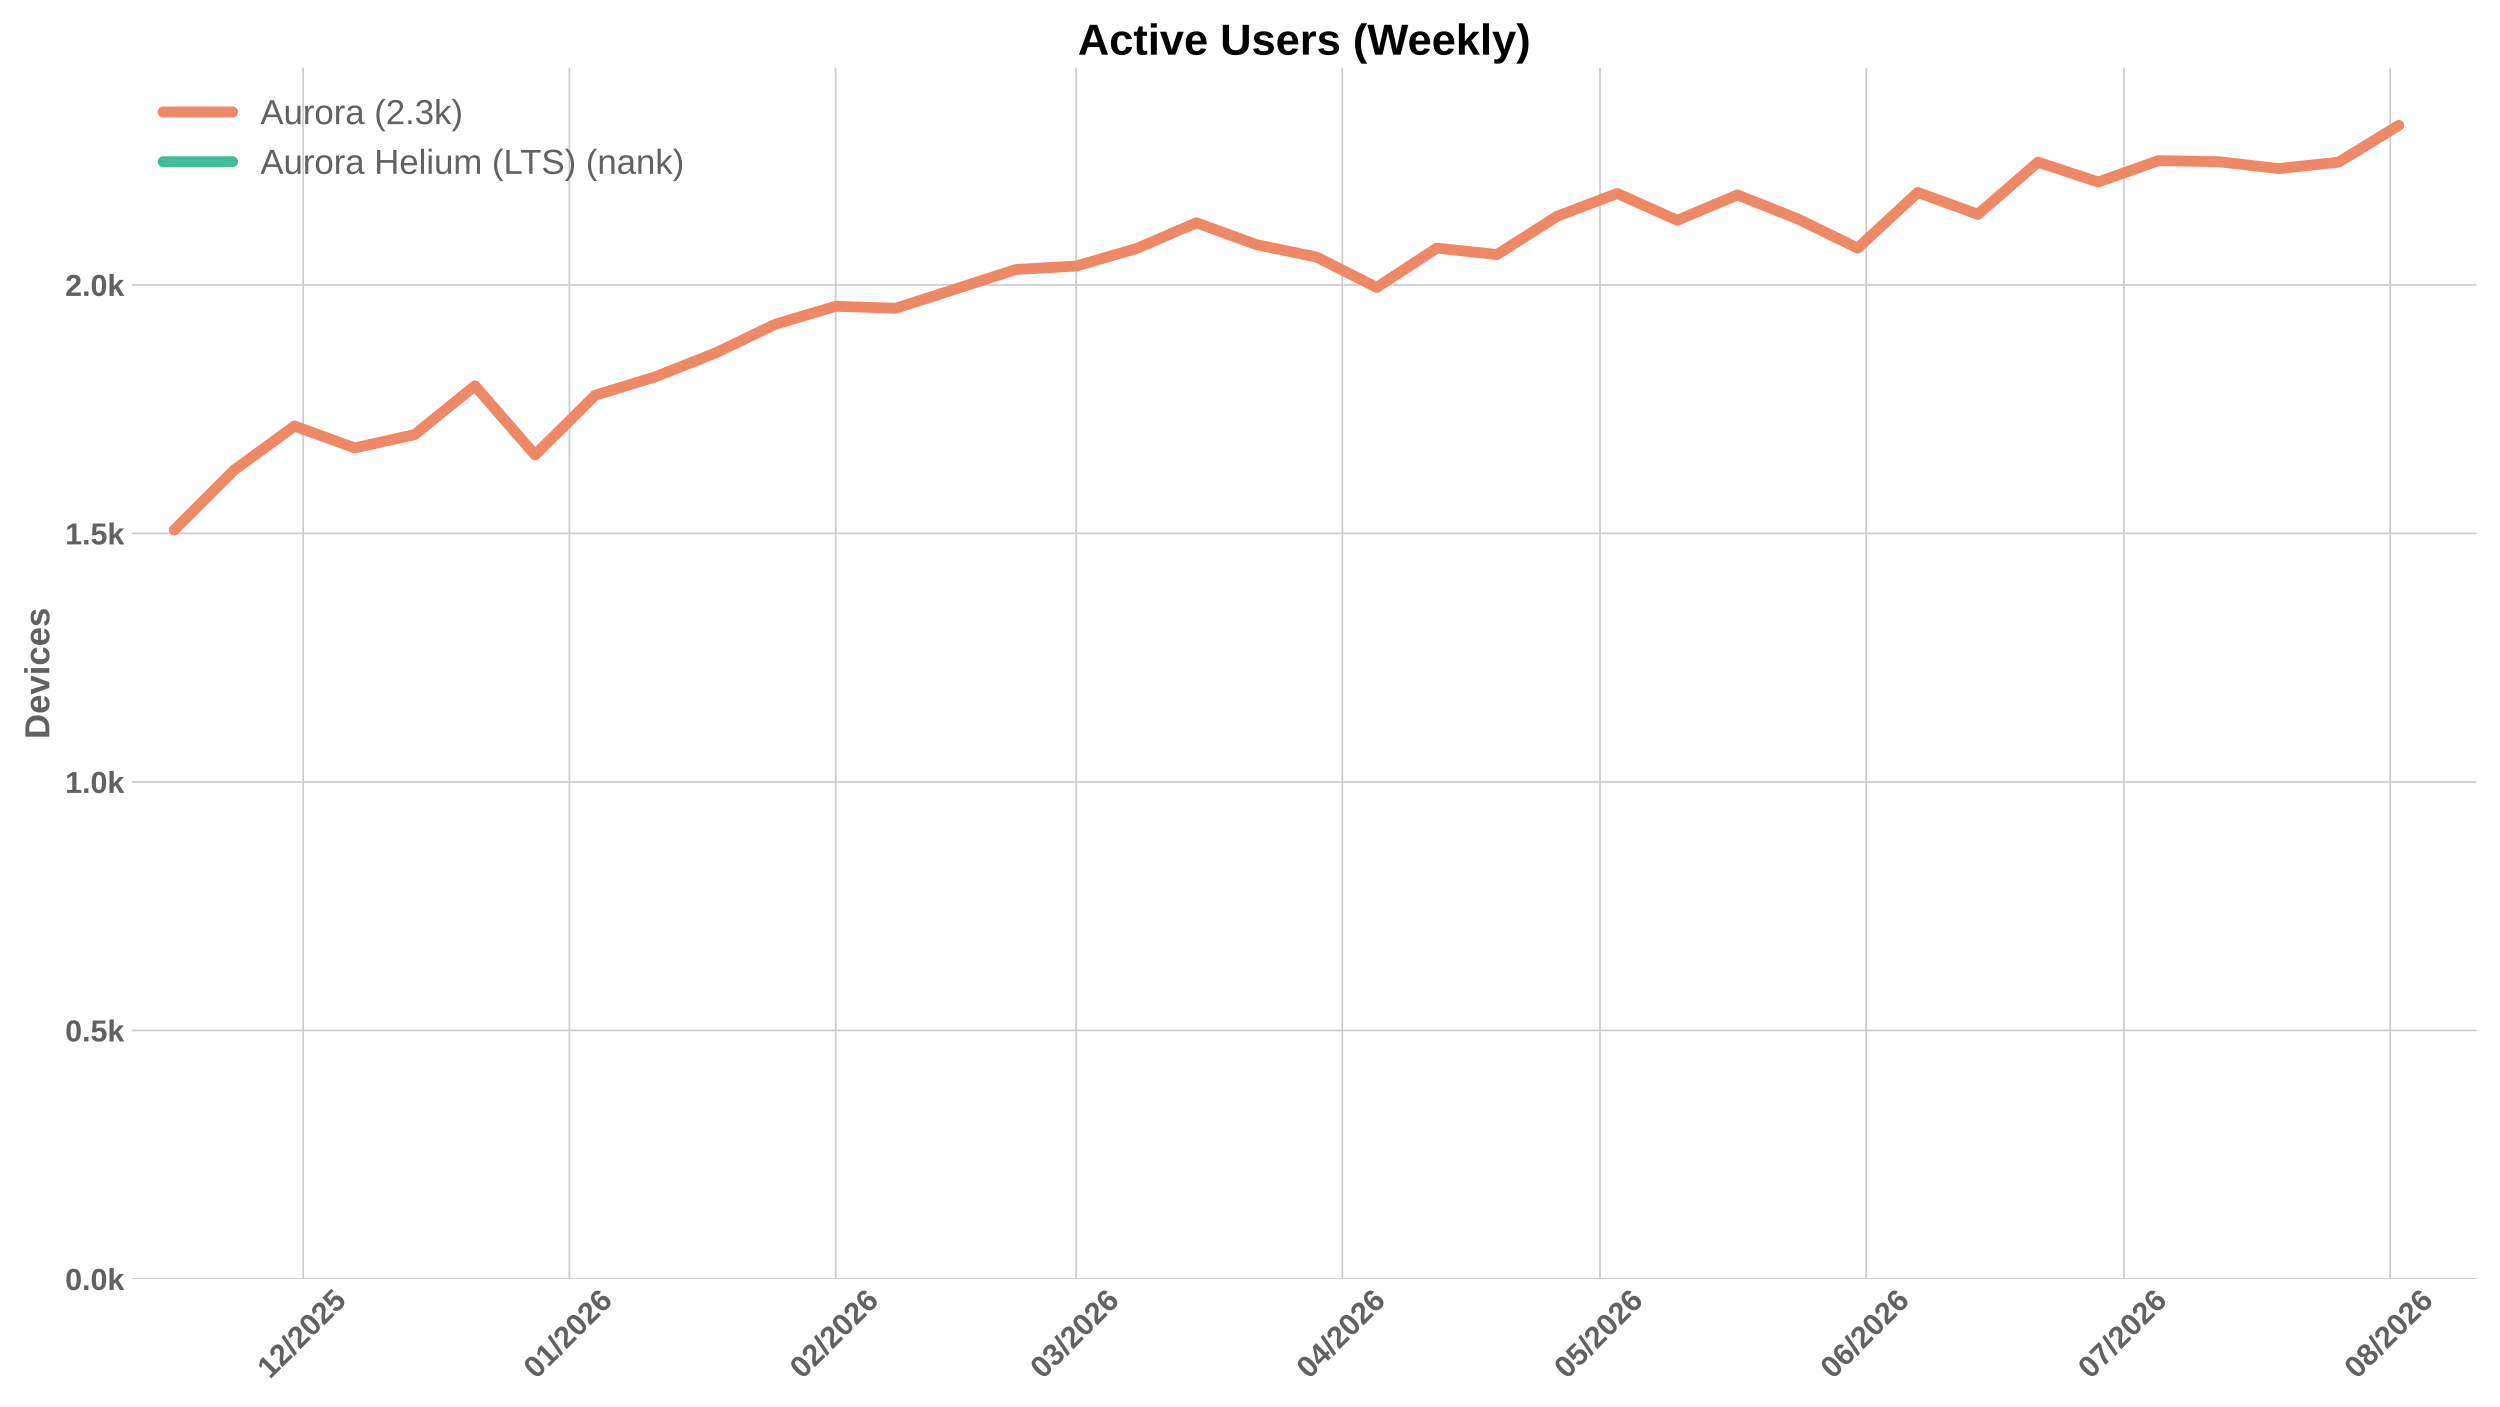
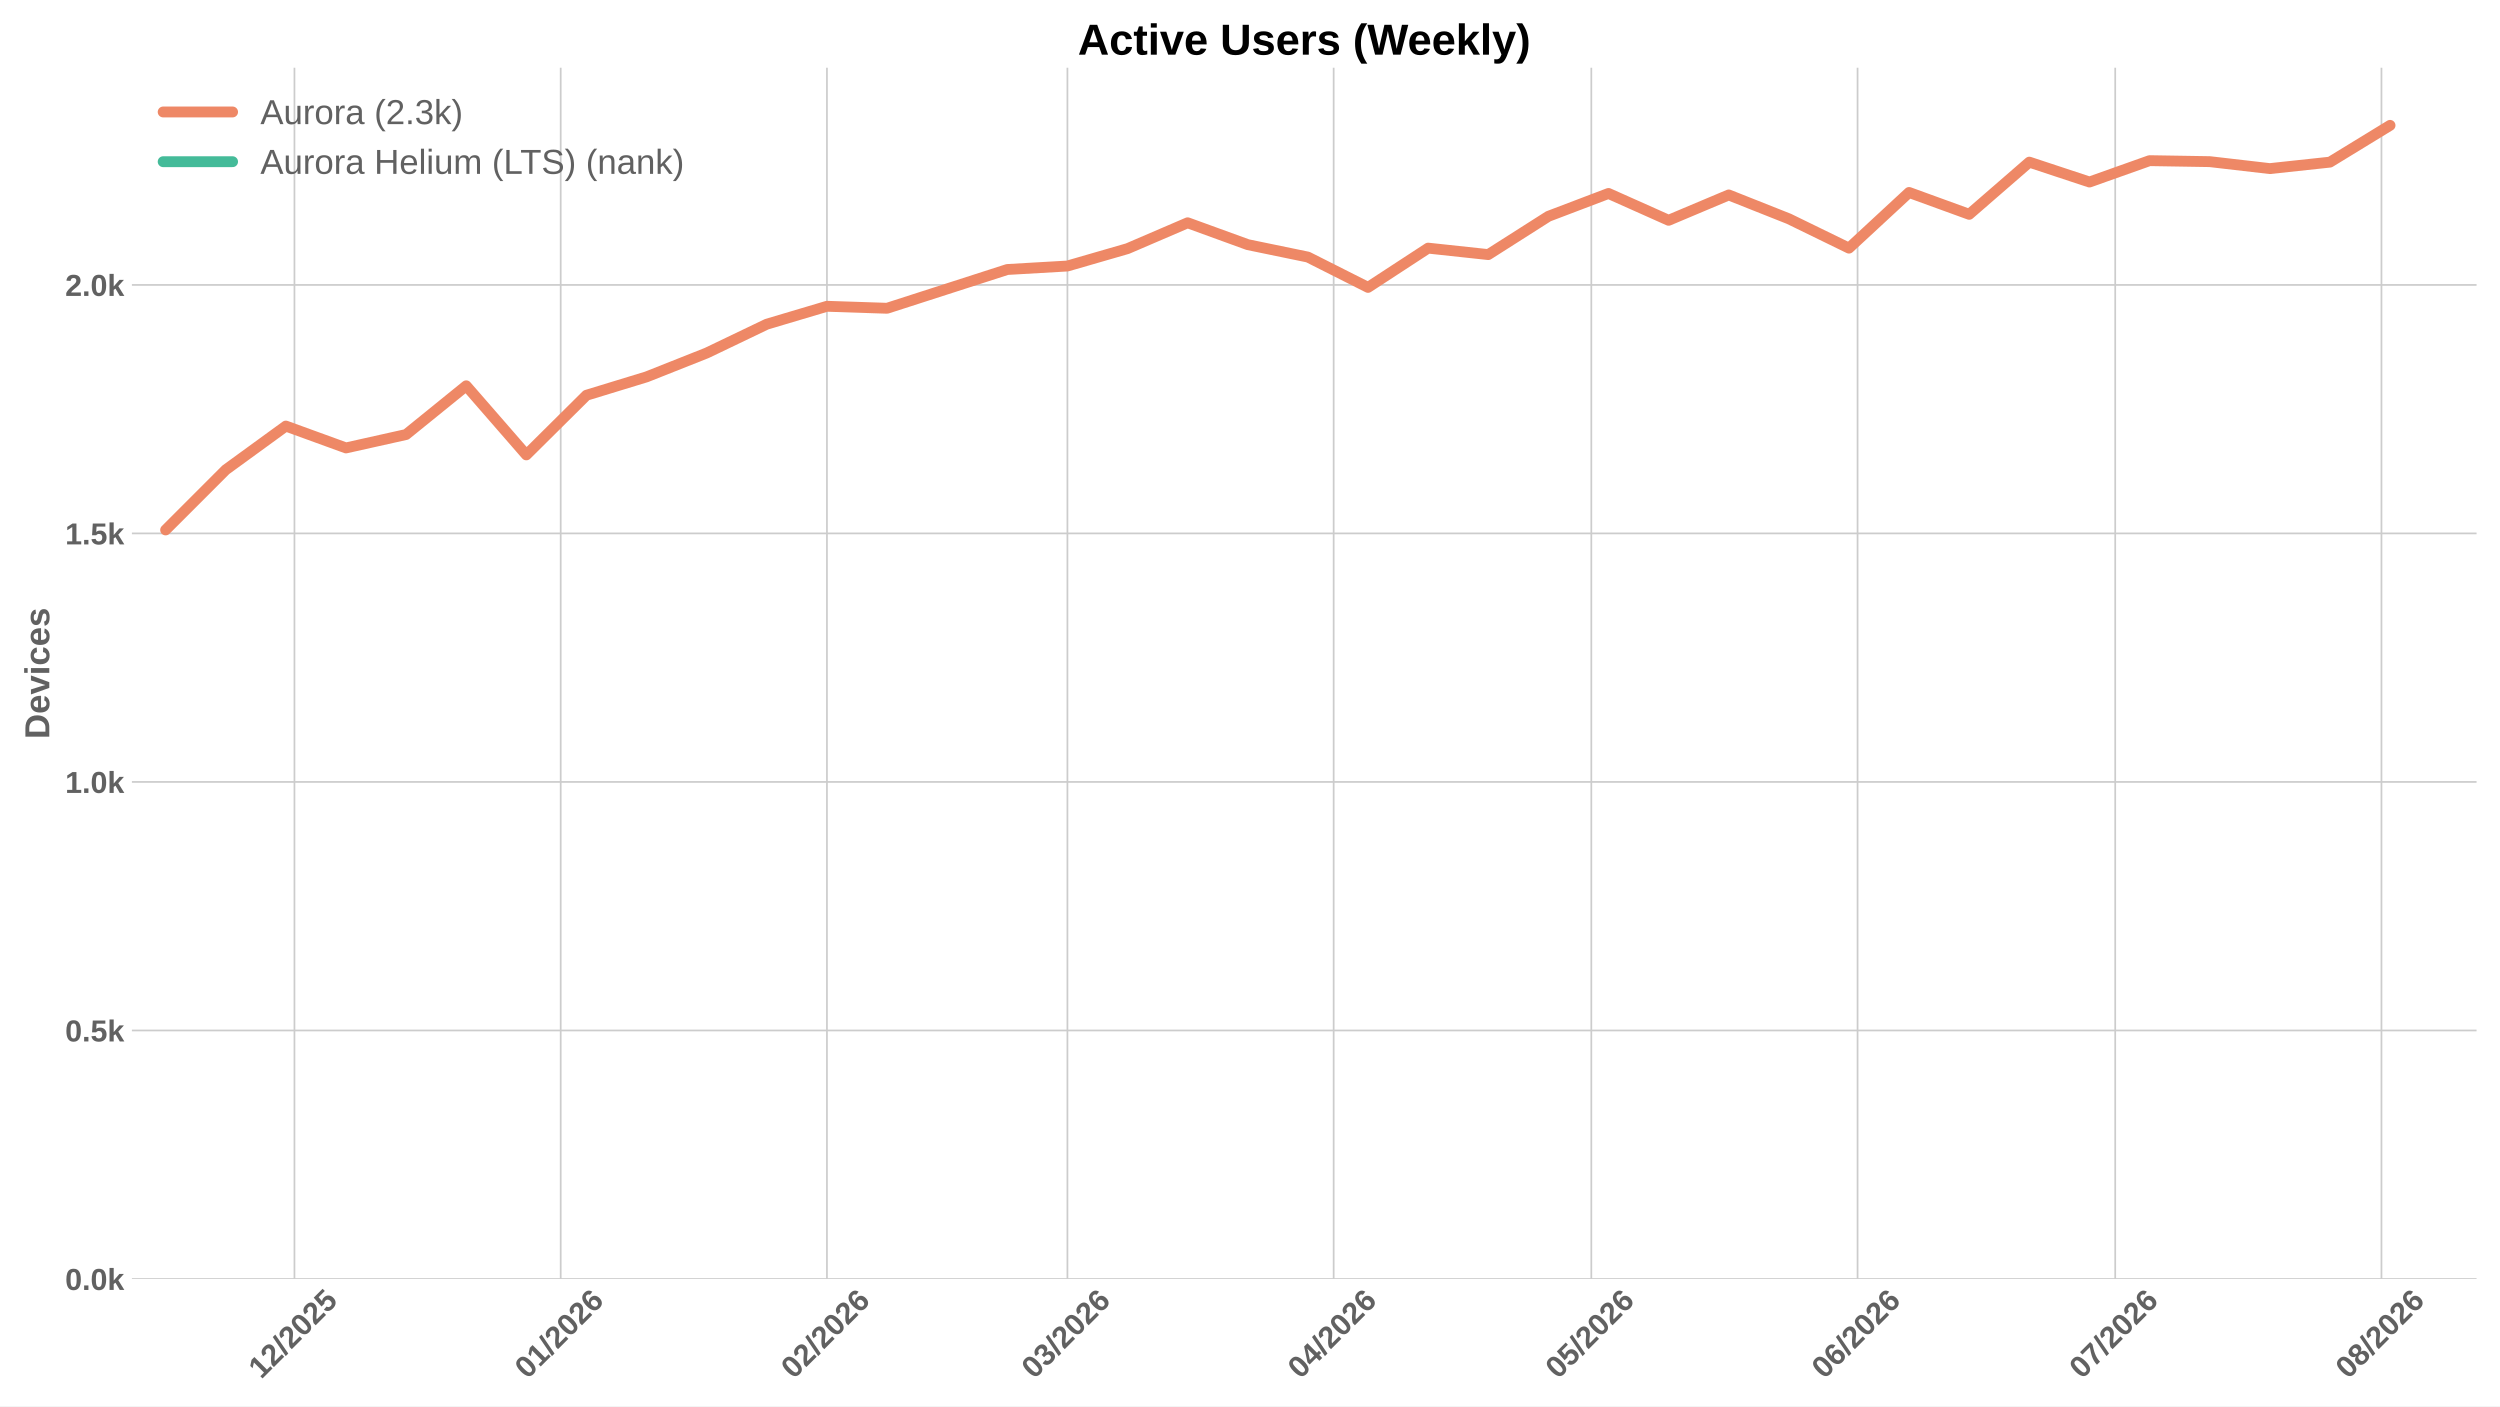
<svg xmlns="http://www.w3.org/2000/svg" xmlns:xlink="http://www.w3.org/1999/xlink" width="1152pt" height="648pt" viewBox="0 0 1152 648" version="1.1">
  <defs>
    <style type="text/css">*{stroke-linejoin: round; stroke-linecap: butt}</style>
  </defs>
  <g id="figure_1">
    <g id="patch_1">
      <path d="M 0 648  L 1152 648  L 1152 0  L 0 0  z " style="fill: #ffffff" />
    </g>
    <g id="axes_1">
      <g id="patch_2">
        <path d="M 60.78 589.343  L 1141.2 589.343  L 1141.2 31.2  L 60.78 31.2  z " style="fill: #ffffff" />
      </g>
      <g id="matplotlib.axis_1">
        <g id="xtick_1">
          <g id="line2d_1">
-             <path d="M 139.69 589.343  L 139.69 31.2  " clip-path="url(#pdbc8320371)" style="fill: none; stroke: #cccccc; stroke-width: 0.8; stroke-linecap: round" />
+             <path d="M 135.684 589.343  L 135.684 31.2  " clip-path="url(#pe5baa63c4c)" style="fill: none; stroke: #cccccc; stroke-width: 0.8; stroke-linecap: round" />
          </g>
          <g id="line2d_2" />
          <g id="text_1">
-             <g style="fill: #616161" transform="translate(124.36 635.7977) rotate(-45) scale(0.14 -0.14)">
+             <g style="fill: #616161" transform="translate(120.3536 635.7977) rotate(-45) scale(0.14 -0.14)">
              <defs>
                <path id="LiberationSans-Bold-31" d="M 403 0  L 403 653  L 1494 653  L 1494 3656  L 438 2997  L 438 3688  L 1541 4403  L 2372 4403  L 2372 653  L 3381 653  L 3381 0  L 403 0  z " transform="scale(0.015625)" />
                <path id="LiberationSans-Bold-32" d="M 222 0  L 222 609  Q 394 988 711 1347  Q 1028 1706 1509 2097  Q 1972 2472 2158 2715  Q 2344 2959 2344 3194  Q 2344 3769 1766 3769  Q 1484 3769 1336 3617  Q 1188 3466 1144 3163  L 259 3213  Q 334 3825 717 4147  Q 1100 4469 1759 4469  Q 2472 4469 2853 4144  Q 3234 3819 3234 3231  Q 3234 2922 3112 2672  Q 2991 2422 2800 2211  Q 2609 2000 2376 1815  Q 2144 1631 1925 1456  Q 1706 1281 1526 1103  Q 1347 925 1259 722  L 3303 722  L 3303 0  L 222 0  z " transform="scale(0.015625)" />
                <path id="LiberationSans-Bold-2f" d="M 63 -128  L 972 4638  L 1716 4638  L 822 -128  L 63 -128  z " transform="scale(0.015625)" />
                <path id="LiberationSans-Bold-30" d="M 3297 2203  Q 3297 1088 2914 512  Q 2531 -63 1766 -63  Q 253 -63 253 2203  Q 253 2994 418 3494  Q 584 3994 915 4231  Q 1247 4469 1791 4469  Q 2572 4469 2934 3903  Q 3297 3338 3297 2203  z M 2416 2203  Q 2416 2813 2356 3150  Q 2297 3488 2165 3634  Q 2034 3781 1784 3781  Q 1519 3781 1383 3632  Q 1247 3484 1189 3148  Q 1131 2813 1131 2203  Q 1131 1600 1192 1261  Q 1253 922 1386 775  Q 1519 628 1772 628  Q 2022 628 2158 783  Q 2294 938 2355 1278  Q 2416 1619 2416 2203  z " transform="scale(0.015625)" />
                <path id="LiberationSans-Bold-35" d="M 3381 1466  Q 3381 766 2945 351  Q 2509 -63 1750 -63  Q 1088 -63 689 235  Q 291 534 197 1100  L 1075 1172  Q 1144 891 1319 762  Q 1494 634 1759 634  Q 2088 634 2283 843  Q 2478 1053 2478 1447  Q 2478 1794 2293 2001  Q 2109 2209 1778 2209  Q 1413 2209 1181 1925  L 325 1925  L 478 4403  L 3125 4403  L 3125 3750  L 1275 3750  L 1203 2638  Q 1522 2919 2000 2919  Q 2628 2919 3004 2528  Q 3381 2138 3381 1466  z " transform="scale(0.015625)" />
              </defs>
              <use xlink:href="#LiberationSans-Bold-31" />
              <use xlink:href="#LiberationSans-Bold-32" transform="translate(55.61523 0)" />
              <use xlink:href="#LiberationSans-Bold-2f" transform="translate(111.2305 0)" />
              <use xlink:href="#LiberationSans-Bold-32" transform="translate(139.0137 0)" />
              <use xlink:href="#LiberationSans-Bold-30" transform="translate(194.6289 0)" />
              <use xlink:href="#LiberationSans-Bold-32" transform="translate(250.2441 0)" />
              <use xlink:href="#LiberationSans-Bold-35" transform="translate(305.8594 0)" />
            </g>
          </g>
        </g>
        <g id="xtick_2">
          <g id="line2d_3">
-             <path d="M 262.375 589.343  L 262.375 31.2  " clip-path="url(#pdbc8320371)" style="fill: none; stroke: #cccccc; stroke-width: 0.8; stroke-linecap: round" />
+             <path d="M 258.369 589.343  L 258.369 31.2  " clip-path="url(#pe5baa63c4c)" style="fill: none; stroke: #cccccc; stroke-width: 0.8; stroke-linecap: round" />
          </g>
          <g id="line2d_4" />
          <g id="text_2">
-             <g style="fill: #616161" transform="translate(247.0451 635.7977) rotate(-45) scale(0.14 -0.14)">
+             <g style="fill: #616161" transform="translate(243.0387 635.7977) rotate(-45) scale(0.14 -0.14)">
              <defs>
                <path id="LiberationSans-Bold-36" d="M 3328 1441  Q 3328 738 2934 337  Q 2541 -63 1847 -63  Q 1069 -63 651 482  Q 234 1028 234 2100  Q 234 3278 657 3873  Q 1081 4469 1869 4469  Q 2428 4469 2751 4222  Q 3075 3975 3209 3456  L 2381 3341  Q 2263 3775 1850 3775  Q 1497 3775 1295 3422  Q 1094 3069 1094 2350  Q 1234 2584 1484 2709  Q 1734 2834 2050 2834  Q 2641 2834 2984 2459  Q 3328 2084 3328 1441  z M 2447 1416  Q 2447 1791 2273 1989  Q 2100 2188 1797 2188  Q 1506 2188 1331 2002  Q 1156 1816 1156 1509  Q 1156 1125 1339 873  Q 1522 622 1819 622  Q 2116 622 2281 833  Q 2447 1044 2447 1416  z " transform="scale(0.015625)" />
              </defs>
              <use xlink:href="#LiberationSans-Bold-30" />
              <use xlink:href="#LiberationSans-Bold-31" transform="translate(55.61523 0)" />
              <use xlink:href="#LiberationSans-Bold-2f" transform="translate(111.2305 0)" />
              <use xlink:href="#LiberationSans-Bold-32" transform="translate(139.0137 0)" />
              <use xlink:href="#LiberationSans-Bold-30" transform="translate(194.6289 0)" />
              <use xlink:href="#LiberationSans-Bold-32" transform="translate(250.2441 0)" />
              <use xlink:href="#LiberationSans-Bold-36" transform="translate(305.8594 0)" />
            </g>
          </g>
        </g>
        <g id="xtick_3">
          <g id="line2d_5">
-             <path d="M 385.06 589.343  L 385.06 31.2  " clip-path="url(#pdbc8320371)" style="fill: none; stroke: #cccccc; stroke-width: 0.8; stroke-linecap: round" />
+             <path d="M 381.054 589.343  L 381.054 31.2  " clip-path="url(#pe5baa63c4c)" style="fill: none; stroke: #cccccc; stroke-width: 0.8; stroke-linecap: round" />
          </g>
          <g id="line2d_6" />
          <g id="text_3">
-             <g style="fill: #616161" transform="translate(369.7301 635.7977) rotate(-45) scale(0.14 -0.14)">
+             <g style="fill: #616161" transform="translate(365.7238 635.7977) rotate(-45) scale(0.14 -0.14)">
              <use xlink:href="#LiberationSans-Bold-30" />
              <use xlink:href="#LiberationSans-Bold-32" transform="translate(55.61523 0)" />
              <use xlink:href="#LiberationSans-Bold-2f" transform="translate(111.2305 0)" />
              <use xlink:href="#LiberationSans-Bold-32" transform="translate(139.0137 0)" />
              <use xlink:href="#LiberationSans-Bold-30" transform="translate(194.6289 0)" />
              <use xlink:href="#LiberationSans-Bold-32" transform="translate(250.2441 0)" />
              <use xlink:href="#LiberationSans-Bold-36" transform="translate(305.8594 0)" />
            </g>
          </g>
        </g>
        <g id="xtick_4">
          <g id="line2d_7">
-             <path d="M 495.873 589.343  L 495.873 31.2  " clip-path="url(#pdbc8320371)" style="fill: none; stroke: #cccccc; stroke-width: 0.8; stroke-linecap: round" />
+             <path d="M 491.866 589.343  L 491.866 31.2  " clip-path="url(#pe5baa63c4c)" style="fill: none; stroke: #cccccc; stroke-width: 0.8; stroke-linecap: round" />
          </g>
          <g id="line2d_8" />
          <g id="text_4">
-             <g style="fill: #616161" transform="translate(480.5424 635.7977) rotate(-45) scale(0.14 -0.14)">
+             <g style="fill: #616161" transform="translate(476.5361 635.7977) rotate(-45) scale(0.14 -0.14)">
              <defs>
                <path id="LiberationSans-Bold-33" d="M 3328 1222  Q 3328 603 2922 265  Q 2516 -72 1766 -72  Q 1056 -72 637 254  Q 219 581 147 1197  L 1041 1275  Q 1125 641 1763 641  Q 2078 641 2253 797  Q 2428 953 2428 1275  Q 2428 1569 2215 1725  Q 2003 1881 1584 1881  L 1278 1881  L 1278 2591  L 1566 2591  Q 1944 2591 2134 2745  Q 2325 2900 2325 3188  Q 2325 3459 2173 3614  Q 2022 3769 1731 3769  Q 1459 3769 1292 3619  Q 1125 3469 1100 3194  L 222 3256  Q 291 3825 694 4147  Q 1097 4469 1747 4469  Q 2438 4469 2827 4158  Q 3216 3847 3216 3297  Q 3216 2884 2973 2618  Q 2731 2353 2275 2266  L 2275 2253  Q 2781 2194 3054 1920  Q 3328 1647 3328 1222  z " transform="scale(0.015625)" />
              </defs>
              <use xlink:href="#LiberationSans-Bold-30" />
              <use xlink:href="#LiberationSans-Bold-33" transform="translate(55.61523 0)" />
              <use xlink:href="#LiberationSans-Bold-2f" transform="translate(111.2305 0)" />
              <use xlink:href="#LiberationSans-Bold-32" transform="translate(139.0137 0)" />
              <use xlink:href="#LiberationSans-Bold-30" transform="translate(194.6289 0)" />
              <use xlink:href="#LiberationSans-Bold-32" transform="translate(250.2441 0)" />
              <use xlink:href="#LiberationSans-Bold-36" transform="translate(305.8594 0)" />
            </g>
          </g>
        </g>
        <g id="xtick_5">
          <g id="line2d_9">
-             <path d="M 618.558 589.343  L 618.558 31.2  " clip-path="url(#pdbc8320371)" style="fill: none; stroke: #cccccc; stroke-width: 0.8; stroke-linecap: round" />
+             <path d="M 614.551 589.343  L 614.551 31.2  " clip-path="url(#pe5baa63c4c)" style="fill: none; stroke: #cccccc; stroke-width: 0.8; stroke-linecap: round" />
          </g>
          <g id="line2d_10" />
          <g id="text_5">
-             <g style="fill: #616161" transform="translate(603.2275 635.7977) rotate(-45) scale(0.14 -0.14)">
+             <g style="fill: #616161" transform="translate(599.2211 635.7977) rotate(-45) scale(0.14 -0.14)">
              <defs>
                <path id="LiberationSans-Bold-34" d="M 2938 897  L 2938 0  L 2100 0  L 2100 897  L 97 897  L 97 1556  L 1956 4403  L 2938 4403  L 2938 1550  L 3525 1550  L 3525 897  L 2938 897  z M 2100 2991  Q 2100 3159 2111 3356  Q 2122 3553 2128 3609  Q 2047 3434 1834 3103  L 813 1550  L 2100 1550  L 2100 2991  z " transform="scale(0.015625)" />
              </defs>
              <use xlink:href="#LiberationSans-Bold-30" />
              <use xlink:href="#LiberationSans-Bold-34" transform="translate(55.61523 0)" />
              <use xlink:href="#LiberationSans-Bold-2f" transform="translate(111.2305 0)" />
              <use xlink:href="#LiberationSans-Bold-32" transform="translate(139.0137 0)" />
              <use xlink:href="#LiberationSans-Bold-30" transform="translate(194.6289 0)" />
              <use xlink:href="#LiberationSans-Bold-32" transform="translate(250.2441 0)" />
              <use xlink:href="#LiberationSans-Bold-36" transform="translate(305.8594 0)" />
            </g>
          </g>
        </g>
        <g id="xtick_6">
          <g id="line2d_11">
-             <path d="M 737.285 589.343  L 737.285 31.2  " clip-path="url(#pdbc8320371)" style="fill: none; stroke: #cccccc; stroke-width: 0.8; stroke-linecap: round" />
+             <path d="M 733.279 589.343  L 733.279 31.2  " clip-path="url(#pe5baa63c4c)" style="fill: none; stroke: #cccccc; stroke-width: 0.8; stroke-linecap: round" />
          </g>
          <g id="line2d_12" />
          <g id="text_6">
-             <g style="fill: #616161" transform="translate(721.955 635.7977) rotate(-45) scale(0.14 -0.14)">
+             <g style="fill: #616161" transform="translate(717.9486 635.7977) rotate(-45) scale(0.14 -0.14)">
              <use xlink:href="#LiberationSans-Bold-30" />
              <use xlink:href="#LiberationSans-Bold-35" transform="translate(55.61523 0)" />
              <use xlink:href="#LiberationSans-Bold-2f" transform="translate(111.2305 0)" />
              <use xlink:href="#LiberationSans-Bold-32" transform="translate(139.0137 0)" />
              <use xlink:href="#LiberationSans-Bold-30" transform="translate(194.6289 0)" />
              <use xlink:href="#LiberationSans-Bold-32" transform="translate(250.2441 0)" />
              <use xlink:href="#LiberationSans-Bold-36" transform="translate(305.8594 0)" />
            </g>
          </g>
        </g>
        <g id="xtick_7">
          <g id="line2d_13">
-             <path d="M 859.97 589.343  L 859.97 31.2  " clip-path="url(#pdbc8320371)" style="fill: none; stroke: #cccccc; stroke-width: 0.8; stroke-linecap: round" />
+             <path d="M 855.964 589.343  L 855.964 31.2  " clip-path="url(#pe5baa63c4c)" style="fill: none; stroke: #cccccc; stroke-width: 0.8; stroke-linecap: round" />
          </g>
          <g id="line2d_14" />
          <g id="text_7">
-             <g style="fill: #616161" transform="translate(844.64 635.7977) rotate(-45) scale(0.14 -0.14)">
+             <g style="fill: #616161" transform="translate(840.6336 635.7977) rotate(-45) scale(0.14 -0.14)">
              <use xlink:href="#LiberationSans-Bold-30" />
              <use xlink:href="#LiberationSans-Bold-36" transform="translate(55.61523 0)" />
              <use xlink:href="#LiberationSans-Bold-2f" transform="translate(111.2305 0)" />
              <use xlink:href="#LiberationSans-Bold-32" transform="translate(139.0137 0)" />
              <use xlink:href="#LiberationSans-Bold-30" transform="translate(194.6289 0)" />
              <use xlink:href="#LiberationSans-Bold-32" transform="translate(250.2441 0)" />
              <use xlink:href="#LiberationSans-Bold-36" transform="translate(305.8594 0)" />
            </g>
          </g>
        </g>
        <g id="xtick_8">
          <g id="line2d_15">
-             <path d="M 978.698 589.343  L 978.698 31.2  " clip-path="url(#pdbc8320371)" style="fill: none; stroke: #cccccc; stroke-width: 0.8; stroke-linecap: round" />
+             <path d="M 974.691 589.343  L 974.691 31.2  " clip-path="url(#pe5baa63c4c)" style="fill: none; stroke: #cccccc; stroke-width: 0.8; stroke-linecap: round" />
          </g>
          <g id="line2d_16" />
          <g id="text_8">
-             <g style="fill: #616161" transform="translate(963.3675 635.7977) rotate(-45) scale(0.14 -0.14)">
+             <g style="fill: #616161" transform="translate(959.3611 635.7977) rotate(-45) scale(0.14 -0.14)">
              <defs>
                <path id="LiberationSans-Bold-37" d="M 3278 3706  Q 2981 3238 2717 2797  Q 2453 2356 2256 1911  Q 2059 1466 1945 995  Q 1831 525 1831 0  L 916 0  Q 916 550 1059 1064  Q 1203 1578 1475 2111  Q 1747 2644 2463 3681  L 275 3681  L 275 4403  L 3278 4403  L 3278 3706  z " transform="scale(0.015625)" />
              </defs>
              <use xlink:href="#LiberationSans-Bold-30" />
              <use xlink:href="#LiberationSans-Bold-37" transform="translate(55.61523 0)" />
              <use xlink:href="#LiberationSans-Bold-2f" transform="translate(111.2305 0)" />
              <use xlink:href="#LiberationSans-Bold-32" transform="translate(139.0137 0)" />
              <use xlink:href="#LiberationSans-Bold-30" transform="translate(194.6289 0)" />
              <use xlink:href="#LiberationSans-Bold-32" transform="translate(250.2441 0)" />
              <use xlink:href="#LiberationSans-Bold-36" transform="translate(305.8594 0)" />
            </g>
          </g>
        </g>
        <g id="xtick_9">
          <g id="line2d_17">
-             <path d="M 1101.383 589.343  L 1101.383 31.2  " clip-path="url(#pdbc8320371)" style="fill: none; stroke: #cccccc; stroke-width: 0.8; stroke-linecap: round" />
+             <path d="M 1097.376 589.343  L 1097.376 31.2  " clip-path="url(#pe5baa63c4c)" style="fill: none; stroke: #cccccc; stroke-width: 0.8; stroke-linecap: round" />
          </g>
          <g id="line2d_18" />
          <g id="text_9">
-             <g style="fill: #616161" transform="translate(1086.053 635.7977) rotate(-45) scale(0.14 -0.14)">
+             <g style="fill: #616161" transform="translate(1082.046 635.7977) rotate(-45) scale(0.14 -0.14)">
              <defs>
                <path id="LiberationSans-Bold-38" d="M 3363 1241  Q 3363 622 2953 279  Q 2544 -63 1784 -63  Q 1031 -63 617 278  Q 203 619 203 1234  Q 203 1656 447 1945  Q 691 2234 1100 2303  L 1100 2316  Q 744 2394 525 2669  Q 306 2944 306 3303  Q 306 3844 689 4156  Q 1072 4469 1772 4469  Q 2488 4469 2870 4164  Q 3253 3859 3253 3297  Q 3253 2938 3036 2666  Q 2819 2394 2453 2322  L 2453 2309  Q 2878 2241 3120 1961  Q 3363 1681 3363 1241  z M 2350 3250  Q 2350 3563 2206 3708  Q 2063 3853 1772 3853  Q 1203 3853 1203 3250  Q 1203 2619 1778 2619  Q 2066 2619 2208 2766  Q 2350 2913 2350 3250  z M 2453 1313  Q 2453 2003 1766 2003  Q 1447 2003 1276 1822  Q 1106 1641 1106 1300  Q 1106 913 1275 734  Q 1444 556 1791 556  Q 2131 556 2292 734  Q 2453 913 2453 1313  z " transform="scale(0.015625)" />
              </defs>
              <use xlink:href="#LiberationSans-Bold-30" />
              <use xlink:href="#LiberationSans-Bold-38" transform="translate(55.61523 0)" />
              <use xlink:href="#LiberationSans-Bold-2f" transform="translate(111.2305 0)" />
              <use xlink:href="#LiberationSans-Bold-32" transform="translate(139.0137 0)" />
              <use xlink:href="#LiberationSans-Bold-30" transform="translate(194.6289 0)" />
              <use xlink:href="#LiberationSans-Bold-32" transform="translate(250.2441 0)" />
              <use xlink:href="#LiberationSans-Bold-36" transform="translate(305.8594 0)" />
            </g>
          </g>
        </g>
      </g>
      <g id="matplotlib.axis_2">
        <g id="ytick_1">
          <g id="line2d_19">
-             <path d="M 60.78 589.343  L 1141.2 589.343  " clip-path="url(#pdbc8320371)" style="fill: none; stroke: #cccccc; stroke-width: 0.8; stroke-linecap: round" />
+             <path d="M 60.78 589.343  L 1141.2 589.343  " clip-path="url(#pe5baa63c4c)" style="fill: none; stroke: #cccccc; stroke-width: 0.8; stroke-linecap: round" />
          </g>
          <g id="line2d_20" />
          <g id="text_10">
            <g style="fill: #616161" transform="translate(30.03469 594.416) scale(0.14 -0.14)">
              <defs>
                <path id="LiberationSans-Bold-2e" d="M 434 0  L 434 953  L 1338 953  L 1338 0  L 434 0  z " transform="scale(0.015625)" />
                <path id="LiberationSans-Bold-6b" d="M 2606 0  L 1703 1531  L 1325 1269  L 1325 0  L 447 0  L 447 4638  L 1325 4638  L 1325 1981  L 2531 3381  L 3475 3381  L 2288 2063  L 3566 0  L 2606 0  z " transform="scale(0.015625)" />
              </defs>
              <use xlink:href="#LiberationSans-Bold-30" />
              <use xlink:href="#LiberationSans-Bold-2e" transform="translate(55.61523 0)" />
              <use xlink:href="#LiberationSans-Bold-30" transform="translate(83.39844 0)" />
              <use xlink:href="#LiberationSans-Bold-6b" transform="translate(139.0137 0)" />
            </g>
          </g>
        </g>
        <g id="ytick_2">
          <g id="line2d_21">
-             <path d="M 60.78 474.829  L 1141.2 474.829  " clip-path="url(#pdbc8320371)" style="fill: none; stroke: #cccccc; stroke-width: 0.8; stroke-linecap: round" />
+             <path d="M 60.78 474.829  L 1141.2 474.829  " clip-path="url(#pe5baa63c4c)" style="fill: none; stroke: #cccccc; stroke-width: 0.8; stroke-linecap: round" />
          </g>
          <g id="line2d_22" />
          <g id="text_11">
            <g style="fill: #616161" transform="translate(30.03469 479.9016) scale(0.14 -0.14)">
              <use xlink:href="#LiberationSans-Bold-30" />
              <use xlink:href="#LiberationSans-Bold-2e" transform="translate(55.61523 0)" />
              <use xlink:href="#LiberationSans-Bold-35" transform="translate(83.39844 0)" />
              <use xlink:href="#LiberationSans-Bold-6b" transform="translate(139.0137 0)" />
            </g>
          </g>
        </g>
        <g id="ytick_3">
          <g id="line2d_23">
-             <path d="M 60.78 360.314  L 1141.2 360.314  " clip-path="url(#pdbc8320371)" style="fill: none; stroke: #cccccc; stroke-width: 0.8; stroke-linecap: round" />
+             <path d="M 60.78 360.314  L 1141.2 360.314  " clip-path="url(#pe5baa63c4c)" style="fill: none; stroke: #cccccc; stroke-width: 0.8; stroke-linecap: round" />
          </g>
          <g id="line2d_24" />
          <g id="text_12">
            <g style="fill: #616161" transform="translate(30.03469 365.3872) scale(0.14 -0.14)">
              <use xlink:href="#LiberationSans-Bold-31" />
              <use xlink:href="#LiberationSans-Bold-2e" transform="translate(55.61523 0)" />
              <use xlink:href="#LiberationSans-Bold-30" transform="translate(83.39844 0)" />
              <use xlink:href="#LiberationSans-Bold-6b" transform="translate(139.0137 0)" />
            </g>
          </g>
        </g>
        <g id="ytick_4">
          <g id="line2d_25">
-             <path d="M 60.78 245.8  L 1141.2 245.8  " clip-path="url(#pdbc8320371)" style="fill: none; stroke: #cccccc; stroke-width: 0.8; stroke-linecap: round" />
+             <path d="M 60.78 245.8  L 1141.2 245.8  " clip-path="url(#pe5baa63c4c)" style="fill: none; stroke: #cccccc; stroke-width: 0.8; stroke-linecap: round" />
          </g>
          <g id="line2d_26" />
          <g id="text_13">
            <g style="fill: #616161" transform="translate(30.03469 250.8728) scale(0.14 -0.14)">
              <use xlink:href="#LiberationSans-Bold-31" />
              <use xlink:href="#LiberationSans-Bold-2e" transform="translate(55.61523 0)" />
              <use xlink:href="#LiberationSans-Bold-35" transform="translate(83.39844 0)" />
              <use xlink:href="#LiberationSans-Bold-6b" transform="translate(139.0137 0)" />
            </g>
          </g>
        </g>
        <g id="ytick_5">
          <g id="line2d_27">
-             <path d="M 60.78 131.286  L 1141.2 131.286  " clip-path="url(#pdbc8320371)" style="fill: none; stroke: #cccccc; stroke-width: 0.8; stroke-linecap: round" />
+             <path d="M 60.78 131.286  L 1141.2 131.286  " clip-path="url(#pe5baa63c4c)" style="fill: none; stroke: #cccccc; stroke-width: 0.8; stroke-linecap: round" />
          </g>
          <g id="line2d_28" />
          <g id="text_14">
            <g style="fill: #616161" transform="translate(30.03469 136.3584) scale(0.14 -0.14)">
              <use xlink:href="#LiberationSans-Bold-32" />
              <use xlink:href="#LiberationSans-Bold-2e" transform="translate(55.61523 0)" />
              <use xlink:href="#LiberationSans-Bold-30" transform="translate(83.39844 0)" />
              <use xlink:href="#LiberationSans-Bold-6b" transform="translate(139.0137 0)" />
            </g>
          </g>
        </g>
        <g id="text_15">
          <g style="fill: #616161" transform="translate(22.71469 340.5153) rotate(-90) scale(0.16 -0.16)">
            <defs>
              <path id="LiberationSans-Bold-44" d="M 4353 2234  Q 4353 1553 4086 1045  Q 3819 538 3330 269  Q 2841 0 2209 0  L 428 0  L 428 4403  L 2022 4403  Q 3134 4403 3743 3842  Q 4353 3281 4353 2234  z M 3425 2234  Q 3425 2944 3056 3317  Q 2688 3691 2003 3691  L 1350 3691  L 1350 713  L 2131 713  Q 2725 713 3075 1122  Q 3425 1531 3425 2234  z " transform="scale(0.015625)" />
              <path id="LiberationSans-Bold-65" d="M 1831 -63  Q 1069 -63 659 389  Q 250 841 250 1706  Q 250 2544 665 2994  Q 1081 3444 1844 3444  Q 2572 3444 2956 2961  Q 3341 2478 3341 1547  L 3341 1522  L 1172 1522  Q 1172 1028 1355 776  Q 1538 525 1875 525  Q 2341 525 2463 928  L 3291 856  Q 2931 -63 1831 -63  z M 1831 2891  Q 1522 2891 1355 2675  Q 1188 2459 1178 2072  L 2491 2072  Q 2466 2481 2294 2686  Q 2122 2891 1831 2891  z " transform="scale(0.015625)" />
              <path id="LiberationSans-Bold-76" d="M 2284 0  L 1234 0  L 25 3381  L 953 3381  L 1544 1491  Q 1591 1334 1766 709  Q 1797 838 1894 1159  Q 1991 1481 2613 3381  L 3531 3381  L 2284 0  z " transform="scale(0.015625)" />
              <path id="LiberationSans-Bold-69" d="M 447 3991  L 447 4638  L 1325 4638  L 1325 3991  L 447 3991  z M 447 0  L 447 3381  L 1325 3381  L 1325 0  L 447 0  z " transform="scale(0.015625)" />
              <path id="LiberationSans-Bold-63" d="M 1856 -63  Q 1088 -63 669 395  Q 250 853 250 1672  Q 250 2509 672 2976  Q 1094 3444 1869 3444  Q 2466 3444 2856 3144  Q 3247 2844 3347 2316  L 2463 2272  Q 2425 2531 2275 2686  Q 2125 2841 1850 2841  Q 1172 2841 1172 1706  Q 1172 538 1863 538  Q 2113 538 2281 695  Q 2450 853 2491 1166  L 3372 1125  Q 3325 778 3123 506  Q 2922 234 2594 85  Q 2266 -63 1856 -63  z " transform="scale(0.015625)" />
              <path id="LiberationSans-Bold-73" d="M 3297 988  Q 3297 497 2895 217  Q 2494 -63 1784 -63  Q 1088 -63 717 157  Q 347 378 225 844  L 997 959  Q 1063 719 1223 619  Q 1384 519 1784 519  Q 2153 519 2322 612  Q 2491 706 2491 906  Q 2491 1069 2355 1164  Q 2219 1259 1894 1325  Q 1150 1472 890 1598  Q 631 1725 495 1926  Q 359 2128 359 2422  Q 359 2906 732 3176  Q 1106 3447 1791 3447  Q 2394 3447 2761 3212  Q 3128 2978 3219 2534  L 2441 2453  Q 2403 2659 2256 2761  Q 2109 2863 1791 2863  Q 1478 2863 1322 2783  Q 1166 2703 1166 2516  Q 1166 2369 1286 2283  Q 1406 2197 1691 2141  Q 2088 2059 2395 1973  Q 2703 1888 2889 1769  Q 3075 1650 3186 1464  Q 3297 1278 3297 988  z " transform="scale(0.015625)" />
            </defs>
            <use xlink:href="#LiberationSans-Bold-44" />
            <use xlink:href="#LiberationSans-Bold-65" transform="translate(72.2168 0)" />
            <use xlink:href="#LiberationSans-Bold-76" transform="translate(127.832 0)" />
            <use xlink:href="#LiberationSans-Bold-69" transform="translate(183.4473 0)" />
            <use xlink:href="#LiberationSans-Bold-63" transform="translate(211.2305 0)" />
            <use xlink:href="#LiberationSans-Bold-65" transform="translate(266.8457 0)" />
            <use xlink:href="#LiberationSans-Bold-73" transform="translate(322.4609 0)" />
          </g>
        </g>
      </g>
      <g id="line2d_29">
-         <path d="M 80.327 244.197  L 108.03 216.484  L 135.733 196.33  L 163.436 206.407  L 191.139 200.223  L 218.842 177.778  L 246.545 209.613  L 274.248 182.13  L 301.951 173.656  L 329.654 162.663  L 357.357 149.379  L 385.06 141.134  L 412.763 142.05  L 440.467 133.118  L 468.17 124.186  L 495.873 122.582  L 523.576 114.566  L 551.279 102.657  L 578.982 112.734  L 606.685 118.46  L 634.388 132.431  L 662.091 114.337  L 689.794 117.315  L 717.497 99.68  L 745.2 89.144  L 772.903 101.512  L 800.607 89.831  L 828.31 100.825  L 856.013 114.337  L 883.716 88.686  L 911.419 98.763  L 939.122 74.715  L 966.825 83.877  L 994.528 74.028  L 1022.231 74.486  L 1049.934 77.693  L 1077.637 74.715  L 1105.34 57.767  " clip-path="url(#pdbc8320371)" style="fill: none; stroke: #ee8866; stroke-width: 5; stroke-linecap: round" />
+         <path d="M 76.32 244.197  L 104.023 216.484  L 131.726 196.33  L 159.429 206.407  L 187.133 200.223  L 214.836 177.778  L 242.539 209.613  L 270.242 182.13  L 297.945 173.656  L 325.648 162.663  L 353.351 149.379  L 381.054 141.134  L 408.757 142.05  L 436.46 133.118  L 464.163 124.186  L 491.866 122.582  L 519.569 114.566  L 547.273 102.657  L 574.976 112.734  L 602.679 118.46  L 630.382 132.431  L 658.085 114.337  L 685.788 117.315  L 713.491 99.68  L 741.194 89.144  L 768.897 101.512  L 796.6 89.831  L 824.303 100.825  L 852.006 114.337  L 879.709 88.686  L 907.413 98.763  L 935.116 74.715  L 962.819 83.877  L 990.522 74.028  L 1018.225 74.486  L 1045.928 77.693  L 1073.631 74.715  L 1101.334 57.767  " clip-path="url(#pe5baa63c4c)" style="fill: none; stroke: #ee8866; stroke-width: 5; stroke-linecap: round" />
      </g>
      <g id="line2d_30">
-         <path d="M 135.733 589.114  M 218.842 589.114  M 301.951 589.114  " clip-path="url(#pdbc8320371)" style="fill: none; stroke: #44bb99; stroke-width: 5; stroke-linecap: round" />
+         <path d="M 131.726 589.114  M 214.836 589.114  M 297.945 589.114  " clip-path="url(#pe5baa63c4c)" style="fill: none; stroke: #44bb99; stroke-width: 5; stroke-linecap: round" />
      </g>
      <g id="patch_3">
        <path d="M 60.78 589.343  L 60.78 31.2  " style="fill: none" />
      </g>
      <g id="patch_4">
        <path d="M 1141.2 589.343  L 1141.2 31.2  " style="fill: none" />
      </g>
      <g id="patch_5">
        <path d="M 60.78 589.343  L 1141.2 589.343  " style="fill: none" />
      </g>
      <g id="patch_6">
        <path d="M 60.78 31.2  L 1141.2 31.2  " style="fill: none" />
      </g>
      <g id="text_16">
        <g transform="translate(496.6791 25.2) scale(0.2 -0.2)">
          <defs>
            <path id="LiberationSans-Bold-41" d="M 3541 0  L 3150 1125  L 1472 1125  L 1081 0  L 159 0  L 1766 4403  L 2853 4403  L 4453 0  L 3541 0  z M 2309 3725  L 2291 3656  Q 2259 3544 2215 3400  Q 2172 3256 1678 1819  L 2944 1819  L 2509 3084  L 2375 3509  L 2309 3725  z " transform="scale(0.015625)" />
            <path id="LiberationSans-Bold-74" d="M 1313 -56  Q 925 -56 715 155  Q 506 366 506 794  L 506 2788  L 78 2788  L 78 3381  L 550 3381  L 825 4175  L 1375 4175  L 1375 3381  L 2016 3381  L 2016 2788  L 1375 2788  L 1375 1031  Q 1375 784 1469 667  Q 1563 550 1759 550  Q 1863 550 2053 594  L 2053 50  Q 1728 -56 1313 -56  z " transform="scale(0.015625)" />
            <path id="LiberationSans-Bold-20" transform="scale(0.015625)" />
            <path id="LiberationSans-Bold-55" d="M 2259 -63  Q 1350 -63 867 381  Q 384 825 384 1650  L 384 4403  L 1306 4403  L 1306 1722  Q 1306 1200 1554 929  Q 1803 659 2284 659  Q 2778 659 3043 942  Q 3309 1225 3309 1753  L 3309 4403  L 4231 4403  L 4231 1697  Q 4231 859 3714 398  Q 3197 -63 2259 -63  z " transform="scale(0.015625)" />
            <path id="LiberationSans-Bold-72" d="M 447 0  L 447 2588  Q 447 2866 439 3052  Q 431 3238 422 3381  L 1259 3381  Q 1269 3325 1284 3039  Q 1300 2753 1300 2659  L 1313 2659  Q 1441 3016 1541 3161  Q 1641 3306 1778 3376  Q 1916 3447 2122 3447  Q 2291 3447 2394 3400  L 2394 2666  Q 2181 2713 2019 2713  Q 1691 2713 1508 2447  Q 1325 2181 1325 1659  L 1325 0  L 447 0  z " transform="scale(0.015625)" />
            <path id="LiberationSans-Bold-28" d="M 1247 -1328  Q 756 -622 537 81  Q 319 784 319 1659  Q 319 2531 537 3232  Q 756 3934 1247 4638  L 2125 4638  Q 1631 3925 1407 3219  Q 1184 2513 1184 1656  Q 1184 803 1406 101  Q 1628 -600 2125 -1328  L 1247 -1328  z " transform="scale(0.015625)" />
            <path id="LiberationSans-Bold-57" d="M 4897 0  L 3803 0  L 3206 2547  Q 3097 2997 3022 3488  Q 2947 3078 2900 2864  Q 2853 2650 2234 0  L 1141 0  L 6 4403  L 941 4403  L 1578 1559  L 1722 872  Q 1809 1306 1892 1701  Q 1975 2097 2516 4403  L 3547 4403  L 4103 2059  Q 4169 1797 4325 872  L 4403 1234  L 4569 1953  L 5100 4403  L 6034 4403  L 4897 0  z " transform="scale(0.015625)" />
            <path id="LiberationSans-Bold-6c" d="M 447 0  L 447 4638  L 1325 4638  L 1325 0  L 447 0  z " transform="scale(0.015625)" />
            <path id="LiberationSans-Bold-79" d="M 884 -1328  Q 569 -1328 331 -1288  L 331 -663  Q 497 -688 634 -688  Q 822 -688 945 -628  Q 1069 -569 1167 -431  Q 1266 -294 1388 34  L 50 3381  L 978 3381  L 1509 1797  Q 1634 1456 1825 753  L 1903 1050  L 2106 1784  L 2606 3381  L 3525 3381  L 2188 -178  Q 1919 -828 1630 -1078  Q 1341 -1328 884 -1328  z " transform="scale(0.015625)" />
            <path id="LiberationSans-Bold-29" d="M 6 -1328  Q 506 -597 726 101  Q 947 800 947 1656  Q 947 2516 722 3223  Q 497 3931 6 4638  L 884 4638  Q 1378 3928 1595 3225  Q 1813 2522 1813 1659  Q 1813 791 1595 87  Q 1378 -616 884 -1328  L 6 -1328  z " transform="scale(0.015625)" />
          </defs>
          <use xlink:href="#LiberationSans-Bold-41" />
          <use xlink:href="#LiberationSans-Bold-63" transform="translate(72.2168 0)" />
          <use xlink:href="#LiberationSans-Bold-74" transform="translate(127.832 0)" />
          <use xlink:href="#LiberationSans-Bold-69" transform="translate(161.1328 0)" />
          <use xlink:href="#LiberationSans-Bold-76" transform="translate(188.916 0)" />
          <use xlink:href="#LiberationSans-Bold-65" transform="translate(244.5312 0)" />
          <use xlink:href="#LiberationSans-Bold-20" transform="translate(300.1465 0)" />
          <use xlink:href="#LiberationSans-Bold-55" transform="translate(327.9297 0)" />
          <use xlink:href="#LiberationSans-Bold-73" transform="translate(400.1465 0)" />
          <use xlink:href="#LiberationSans-Bold-65" transform="translate(455.7617 0)" />
          <use xlink:href="#LiberationSans-Bold-72" transform="translate(511.377 0)" />
          <use xlink:href="#LiberationSans-Bold-73" transform="translate(550.293 0)" />
          <use xlink:href="#LiberationSans-Bold-20" transform="translate(605.9082 0)" />
          <use xlink:href="#LiberationSans-Bold-28" transform="translate(633.6914 0)" />
          <use xlink:href="#LiberationSans-Bold-57" transform="translate(666.9922 0)" />
          <use xlink:href="#LiberationSans-Bold-65" transform="translate(759.627 0)" />
          <use xlink:href="#LiberationSans-Bold-65" transform="translate(815.2422 0)" />
          <use xlink:href="#LiberationSans-Bold-6b" transform="translate(870.8574 0)" />
          <use xlink:href="#LiberationSans-Bold-6c" transform="translate(926.4727 0)" />
          <use xlink:href="#LiberationSans-Bold-79" transform="translate(954.2559 0)" />
          <use xlink:href="#LiberationSans-Bold-29" transform="translate(1009.871 0)" />
        </g>
      </g>
      <g id="legend_1">
        <g id="line2d_31">
          <path d="M 75.18 51.595  L 91.18 51.595  L 107.18 51.595  " style="fill: none; stroke: #ee8866; stroke-width: 5; stroke-linecap: round" />
        </g>
        <g id="text_17">
          <g style="fill: #616161" transform="translate(119.98 57.195) scale(0.16 -0.16)">
            <defs>
              <path id="LiberationSans-41" d="M 3647 0  L 3144 1288  L 1138 1288  L 631 0  L 13 0  L 1809 4403  L 2488 4403  L 4256 0  L 3647 0  z M 2141 3953  L 2113 3866  Q 2034 3606 1881 3200  L 1319 1753  L 2966 1753  L 2400 3206  Q 2313 3422 2225 3694  L 2141 3953  z " transform="scale(0.015625)" />
              <path id="LiberationSans-75" d="M 981 3381  L 981 1238  Q 981 903 1047 718  Q 1113 534 1256 453  Q 1400 372 1678 372  Q 2084 372 2318 650  Q 2553 928 2553 1422  L 2553 3381  L 3116 3381  L 3116 722  Q 3116 131 3134 0  L 2603 0  Q 2600 16 2597 84  Q 2594 153 2589 242  Q 2584 331 2578 578  L 2569 578  Q 2375 228 2120 82  Q 1866 -63 1488 -63  Q 931 -63 673 214  Q 416 491 416 1128  L 416 3381  L 981 3381  z " transform="scale(0.015625)" />
              <path id="LiberationSans-72" d="M 444 0  L 444 2594  Q 444 2950 425 3381  L 956 3381  Q 981 2806 981 2691  L 994 2691  Q 1128 3125 1303 3284  Q 1478 3444 1797 3444  Q 1909 3444 2025 3413  L 2025 2897  Q 1913 2928 1725 2928  Q 1375 2928 1190 2626  Q 1006 2325 1006 1763  L 1006 0  L 444 0  z " transform="scale(0.015625)" />
              <path id="LiberationSans-6f" d="M 3291 1694  Q 3291 806 2900 371  Q 2509 -63 1766 -63  Q 1025 -63 647 389  Q 269 841 269 1694  Q 269 3444 1784 3444  Q 2559 3444 2925 3017  Q 3291 2591 3291 1694  z M 2700 1694  Q 2700 2394 2492 2711  Q 2284 3028 1794 3028  Q 1300 3028 1079 2704  Q 859 2381 859 1694  Q 859 1025 1076 689  Q 1294 353 1759 353  Q 2266 353 2483 678  Q 2700 1003 2700 1694  z " transform="scale(0.015625)" />
              <path id="LiberationSans-61" d="M 1294 -63  Q 784 -63 528 206  Q 272 475 272 944  Q 272 1469 617 1750  Q 963 2031 1731 2050  L 2491 2063  L 2491 2247  Q 2491 2659 2316 2837  Q 2141 3016 1766 3016  Q 1388 3016 1216 2887  Q 1044 2759 1009 2478  L 422 2531  Q 566 3444 1778 3444  Q 2416 3444 2737 3151  Q 3059 2859 3059 2306  L 3059 850  Q 3059 600 3125 473  Q 3191 347 3375 347  Q 3456 347 3559 369  L 3559 19  Q 3347 -31 3125 -31  Q 2813 -31 2670 133  Q 2528 297 2509 647  L 2491 647  Q 2275 259 1989 98  Q 1703 -63 1294 -63  z M 1422 359  Q 1731 359 1972 500  Q 2213 641 2352 886  Q 2491 1131 2491 1391  L 2491 1669  L 1875 1656  Q 1478 1650 1273 1575  Q 1069 1500 959 1344  Q 850 1188 850 934  Q 850 659 998 509  Q 1147 359 1422 359  z " transform="scale(0.015625)" />
              <path id="LiberationSans-20" transform="scale(0.015625)" />
              <path id="LiberationSans-28" d="M 397 1663  Q 397 2566 680 3284  Q 963 4003 1550 4638  L 2094 4638  Q 1509 3988 1236 3256  Q 963 2525 963 1656  Q 963 791 1233 62  Q 1503 -666 2094 -1325  L 1550 -1325  Q 959 -688 678 32  Q 397 753 397 1650  L 397 1663  z " transform="scale(0.015625)" />
              <path id="LiberationSans-32" d="M 322 0  L 322 397  Q 481 763 711 1042  Q 941 1322 1194 1548  Q 1447 1775 1695 1969  Q 1944 2163 2144 2356  Q 2344 2550 2467 2762  Q 2591 2975 2591 3244  Q 2591 3606 2378 3806  Q 2166 4006 1788 4006  Q 1428 4006 1195 3811  Q 963 3616 922 3263  L 347 3316  Q 409 3844 795 4156  Q 1181 4469 1788 4469  Q 2453 4469 2811 4155  Q 3169 3841 3169 3263  Q 3169 3006 3051 2753  Q 2934 2500 2703 2247  Q 2472 1994 1819 1463  Q 1459 1169 1246 933  Q 1034 697 941 478  L 3238 478  L 3238 0  L 322 0  z " transform="scale(0.015625)" />
              <path id="LiberationSans-2e" d="M 584 0  L 584 684  L 1194 684  L 1194 0  L 584 0  z " transform="scale(0.015625)" />
              <path id="LiberationSans-33" d="M 3278 1216  Q 3278 606 2890 271  Q 2503 -63 1784 -63  Q 1116 -63 717 239  Q 319 541 244 1131  L 825 1184  Q 938 403 1784 403  Q 2209 403 2451 612  Q 2694 822 2694 1234  Q 2694 1594 2417 1795  Q 2141 1997 1619 1997  L 1300 1997  L 1300 2484  L 1606 2484  Q 2069 2484 2323 2686  Q 2578 2888 2578 3244  Q 2578 3597 2370 3801  Q 2163 4006 1753 4006  Q 1381 4006 1151 3815  Q 922 3625 884 3278  L 319 3322  Q 381 3863 767 4166  Q 1153 4469 1759 4469  Q 2422 4469 2789 4161  Q 3156 3853 3156 3303  Q 3156 2881 2920 2617  Q 2684 2353 2234 2259  L 2234 2247  Q 2728 2194 3003 1916  Q 3278 1638 3278 1216  z " transform="scale(0.015625)" />
              <path id="LiberationSans-6b" d="M 2550 0  L 1406 1544  L 994 1203  L 994 0  L 431 0  L 431 4638  L 994 4638  L 994 1741  L 2478 3381  L 3138 3381  L 1766 1928  L 3209 0  L 2550 0  z " transform="scale(0.015625)" />
              <path id="LiberationSans-29" d="M 1734 1650  Q 1734 747 1451 28  Q 1169 -691 581 -1325  L 38 -1325  Q 625 -669 897 57  Q 1169 784 1169 1656  Q 1169 2528 895 3256  Q 622 3984 38 4638  L 581 4638  Q 1172 4000 1453 3279  Q 1734 2559 1734 1663  L 1734 1650  z " transform="scale(0.015625)" />
            </defs>
            <use xlink:href="#LiberationSans-41" />
            <use xlink:href="#LiberationSans-75" transform="translate(66.69922 0)" />
            <use xlink:href="#LiberationSans-72" transform="translate(122.3145 0)" />
            <use xlink:href="#LiberationSans-6f" transform="translate(155.6152 0)" />
            <use xlink:href="#LiberationSans-72" transform="translate(211.2305 0)" />
            <use xlink:href="#LiberationSans-61" transform="translate(244.5312 0)" />
            <use xlink:href="#LiberationSans-20" transform="translate(300.1465 0)" />
            <use xlink:href="#LiberationSans-28" transform="translate(327.9297 0)" />
            <use xlink:href="#LiberationSans-32" transform="translate(361.2305 0)" />
            <use xlink:href="#LiberationSans-2e" transform="translate(416.8457 0)" />
            <use xlink:href="#LiberationSans-33" transform="translate(444.6289 0)" />
            <use xlink:href="#LiberationSans-6b" transform="translate(500.2441 0)" />
            <use xlink:href="#LiberationSans-29" transform="translate(550.2441 0)" />
          </g>
        </g>
        <g id="line2d_32">
          <path d="M 75.18 74.51  L 91.18 74.51  L 107.18 74.51  " style="fill: none; stroke: #44bb99; stroke-width: 5; stroke-linecap: round" />
        </g>
        <g id="text_18">
          <g style="fill: #616161" transform="translate(119.98 80.11) scale(0.16 -0.16)">
            <defs>
              <path id="LiberationSans-48" d="M 3503 0  L 3503 2041  L 1122 2041  L 1122 0  L 525 0  L 525 4403  L 1122 4403  L 1122 2541  L 3503 2541  L 3503 4403  L 4100 4403  L 4100 0  L 3503 0  z " transform="scale(0.015625)" />
              <path id="LiberationSans-65" d="M 863 1572  Q 863 991 1103 675  Q 1344 359 1806 359  Q 2172 359 2392 506  Q 2613 653 2691 878  L 3184 738  Q 2881 -63 1806 -63  Q 1056 -63 664 384  Q 272 831 272 1713  Q 272 2550 664 2997  Q 1056 3444 1784 3444  Q 3275 3444 3275 1647  L 3275 1572  L 863 1572  z M 2694 2003  Q 2647 2538 2422 2783  Q 2197 3028 1775 3028  Q 1366 3028 1127 2754  Q 888 2481 869 2003  L 2694 2003  z " transform="scale(0.015625)" />
              <path id="LiberationSans-6c" d="M 431 0  L 431 4638  L 994 4638  L 994 0  L 431 0  z " transform="scale(0.015625)" />
              <path id="LiberationSans-69" d="M 428 4100  L 428 4638  L 991 4638  L 991 4100  L 428 4100  z M 428 0  L 428 3381  L 991 3381  L 991 0  L 428 0  z " transform="scale(0.015625)" />
              <path id="LiberationSans-6d" d="M 2400 0  L 2400 2144  Q 2400 2634 2265 2821  Q 2131 3009 1781 3009  Q 1422 3009 1212 2734  Q 1003 2459 1003 1959  L 1003 0  L 444 0  L 444 2659  Q 444 3250 425 3381  L 956 3381  Q 959 3366 962 3297  Q 966 3228 970 3139  Q 975 3050 981 2803  L 991 2803  Q 1172 3163 1406 3303  Q 1641 3444 1978 3444  Q 2363 3444 2586 3291  Q 2809 3138 2897 2803  L 2906 2803  Q 3081 3144 3329 3294  Q 3578 3444 3931 3444  Q 4444 3444 4676 3166  Q 4909 2888 4909 2253  L 4909 0  L 4353 0  L 4353 2144  Q 4353 2634 4218 2821  Q 4084 3009 3734 3009  Q 3366 3009 3161 2736  Q 2956 2463 2956 1959  L 2956 0  L 2400 0  z " transform="scale(0.015625)" />
              <path id="LiberationSans-4c" d="M 525 0  L 525 4403  L 1122 4403  L 1122 488  L 3347 488  L 3347 0  L 525 0  z " transform="scale(0.015625)" />
              <path id="LiberationSans-54" d="M 2250 3916  L 2250 0  L 1656 0  L 1656 3916  L 144 3916  L 144 4403  L 3763 4403  L 3763 3916  L 2250 3916  z " transform="scale(0.015625)" />
              <path id="LiberationSans-53" d="M 3975 1216  Q 3975 606 3498 271  Q 3022 -63 2156 -63  Q 547 -63 291 1056  L 869 1172  Q 969 775 1294 589  Q 1619 403 2178 403  Q 2756 403 3070 601  Q 3384 800 3384 1184  Q 3384 1400 3286 1534  Q 3188 1669 3009 1756  Q 2831 1844 2584 1903  Q 2338 1963 2038 2031  Q 1516 2147 1245 2262  Q 975 2378 819 2520  Q 663 2663 580 2853  Q 497 3044 497 3291  Q 497 3856 930 4162  Q 1363 4469 2169 4469  Q 2919 4469 3316 4239  Q 3713 4009 3872 3456  L 3284 3353  Q 3188 3703 2916 3861  Q 2644 4019 2163 4019  Q 1634 4019 1356 3844  Q 1078 3669 1078 3322  Q 1078 3119 1186 2986  Q 1294 2853 1497 2761  Q 1700 2669 2306 2534  Q 2509 2488 2711 2439  Q 2913 2391 3097 2323  Q 3281 2256 3442 2165  Q 3603 2075 3722 1944  Q 3841 1813 3908 1634  Q 3975 1456 3975 1216  z " transform="scale(0.015625)" />
              <path id="LiberationSans-6e" d="M 2578 0  L 2578 2144  Q 2578 2478 2512 2662  Q 2447 2847 2303 2928  Q 2159 3009 1881 3009  Q 1475 3009 1240 2731  Q 1006 2453 1006 1959  L 1006 0  L 444 0  L 444 2659  Q 444 3250 425 3381  L 956 3381  Q 959 3366 962 3297  Q 966 3228 970 3139  Q 975 3050 981 2803  L 991 2803  Q 1184 3153 1439 3298  Q 1694 3444 2072 3444  Q 2628 3444 2886 3167  Q 3144 2891 3144 2253  L 3144 0  L 2578 0  z " transform="scale(0.015625)" />
            </defs>
            <use xlink:href="#LiberationSans-41" />
            <use xlink:href="#LiberationSans-75" transform="translate(66.69922 0)" />
            <use xlink:href="#LiberationSans-72" transform="translate(122.3145 0)" />
            <use xlink:href="#LiberationSans-6f" transform="translate(155.6152 0)" />
            <use xlink:href="#LiberationSans-72" transform="translate(211.2305 0)" />
            <use xlink:href="#LiberationSans-61" transform="translate(244.5312 0)" />
            <use xlink:href="#LiberationSans-20" transform="translate(300.1465 0)" />
            <use xlink:href="#LiberationSans-48" transform="translate(327.9297 0)" />
            <use xlink:href="#LiberationSans-65" transform="translate(400.1465 0)" />
            <use xlink:href="#LiberationSans-6c" transform="translate(455.7617 0)" />
            <use xlink:href="#LiberationSans-69" transform="translate(477.9785 0)" />
            <use xlink:href="#LiberationSans-75" transform="translate(500.1953 0)" />
            <use xlink:href="#LiberationSans-6d" transform="translate(555.8105 0)" />
            <use xlink:href="#LiberationSans-20" transform="translate(639.1113 0)" />
            <use xlink:href="#LiberationSans-28" transform="translate(666.8945 0)" />
            <use xlink:href="#LiberationSans-4c" transform="translate(700.1953 0)" />
            <use xlink:href="#LiberationSans-54" transform="translate(748.4355 0)" />
            <use xlink:href="#LiberationSans-53" transform="translate(809.5195 0)" />
            <use xlink:href="#LiberationSans-29" transform="translate(876.2188 0)" />
            <use xlink:href="#LiberationSans-20" transform="translate(909.5195 0)" />
            <use xlink:href="#LiberationSans-28" transform="translate(937.3027 0)" />
            <use xlink:href="#LiberationSans-6e" transform="translate(970.6035 0)" />
            <use xlink:href="#LiberationSans-61" transform="translate(1026.219 0)" />
            <use xlink:href="#LiberationSans-6e" transform="translate(1081.834 0)" />
            <use xlink:href="#LiberationSans-6b" transform="translate(1137.449 0)" />
            <use xlink:href="#LiberationSans-29" transform="translate(1187.449 0)" />
          </g>
        </g>
      </g>
    </g>
  </g>
  <defs>
-     <clipPath id="pdbc8320371">
+     <clipPath id="pe5baa63c4c">
      <rect x="60.78" y="31.2" width="1080.42" height="558.143" />
    </clipPath>
  </defs>
</svg>
